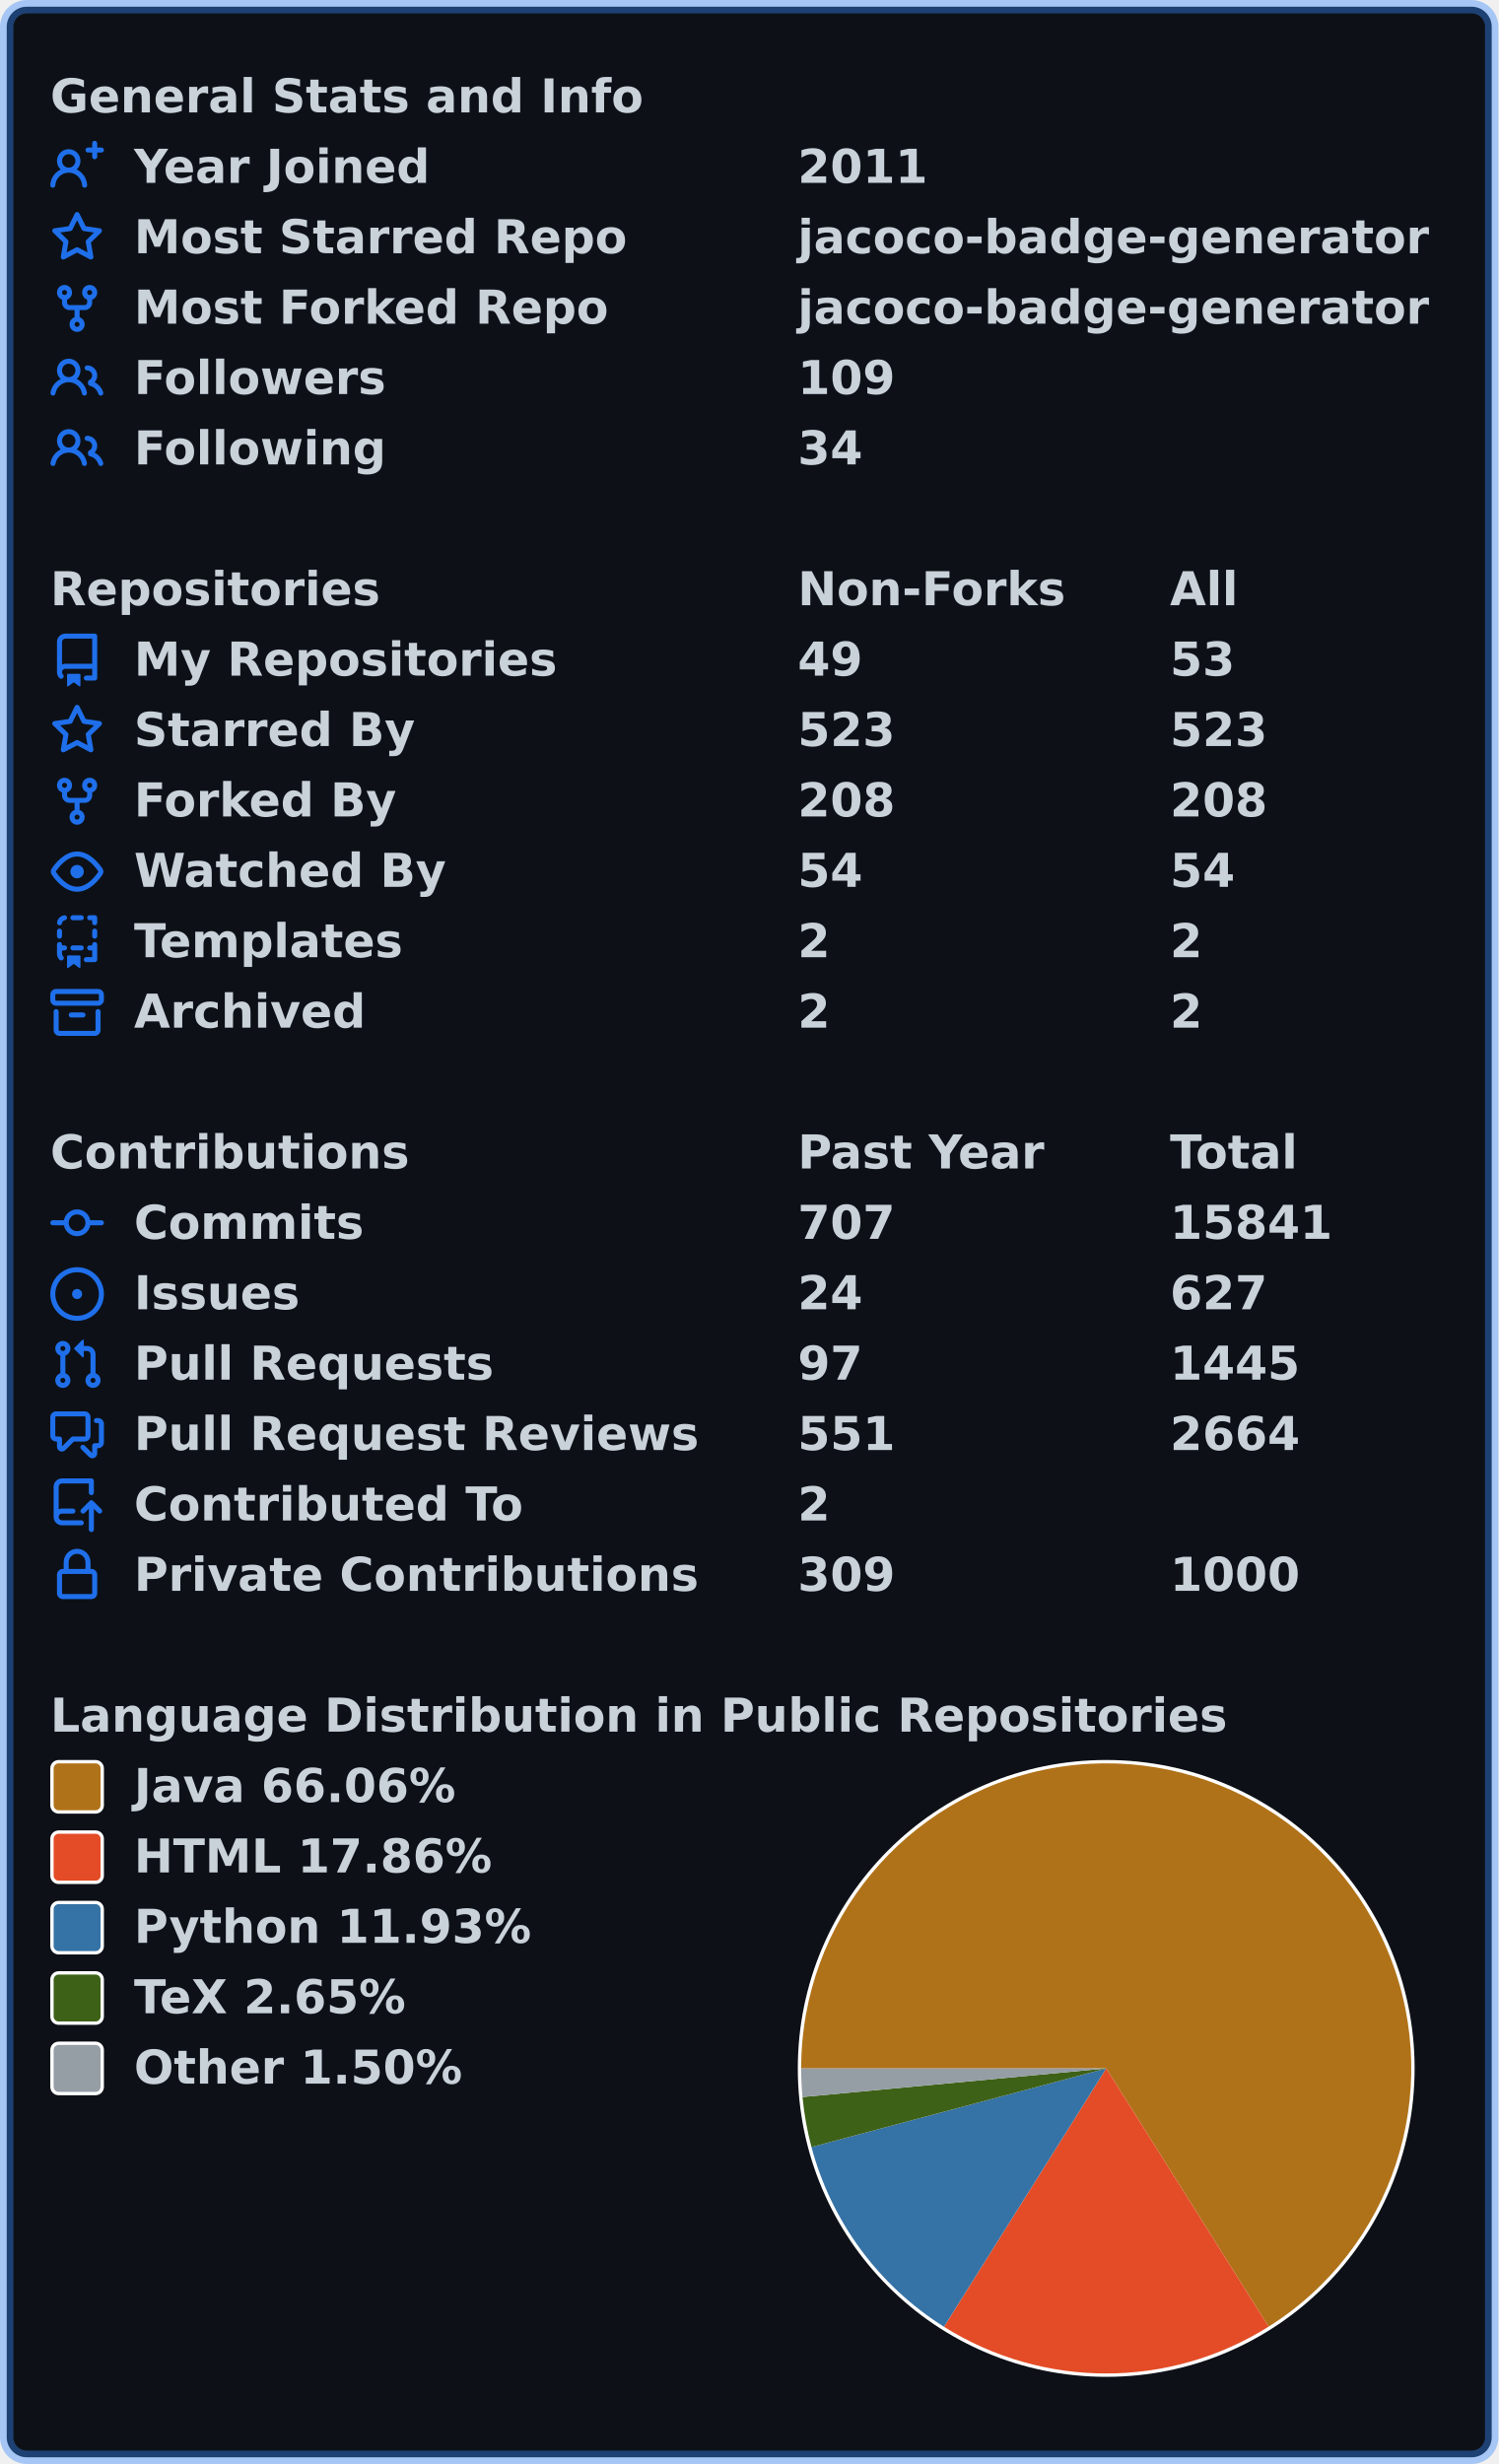
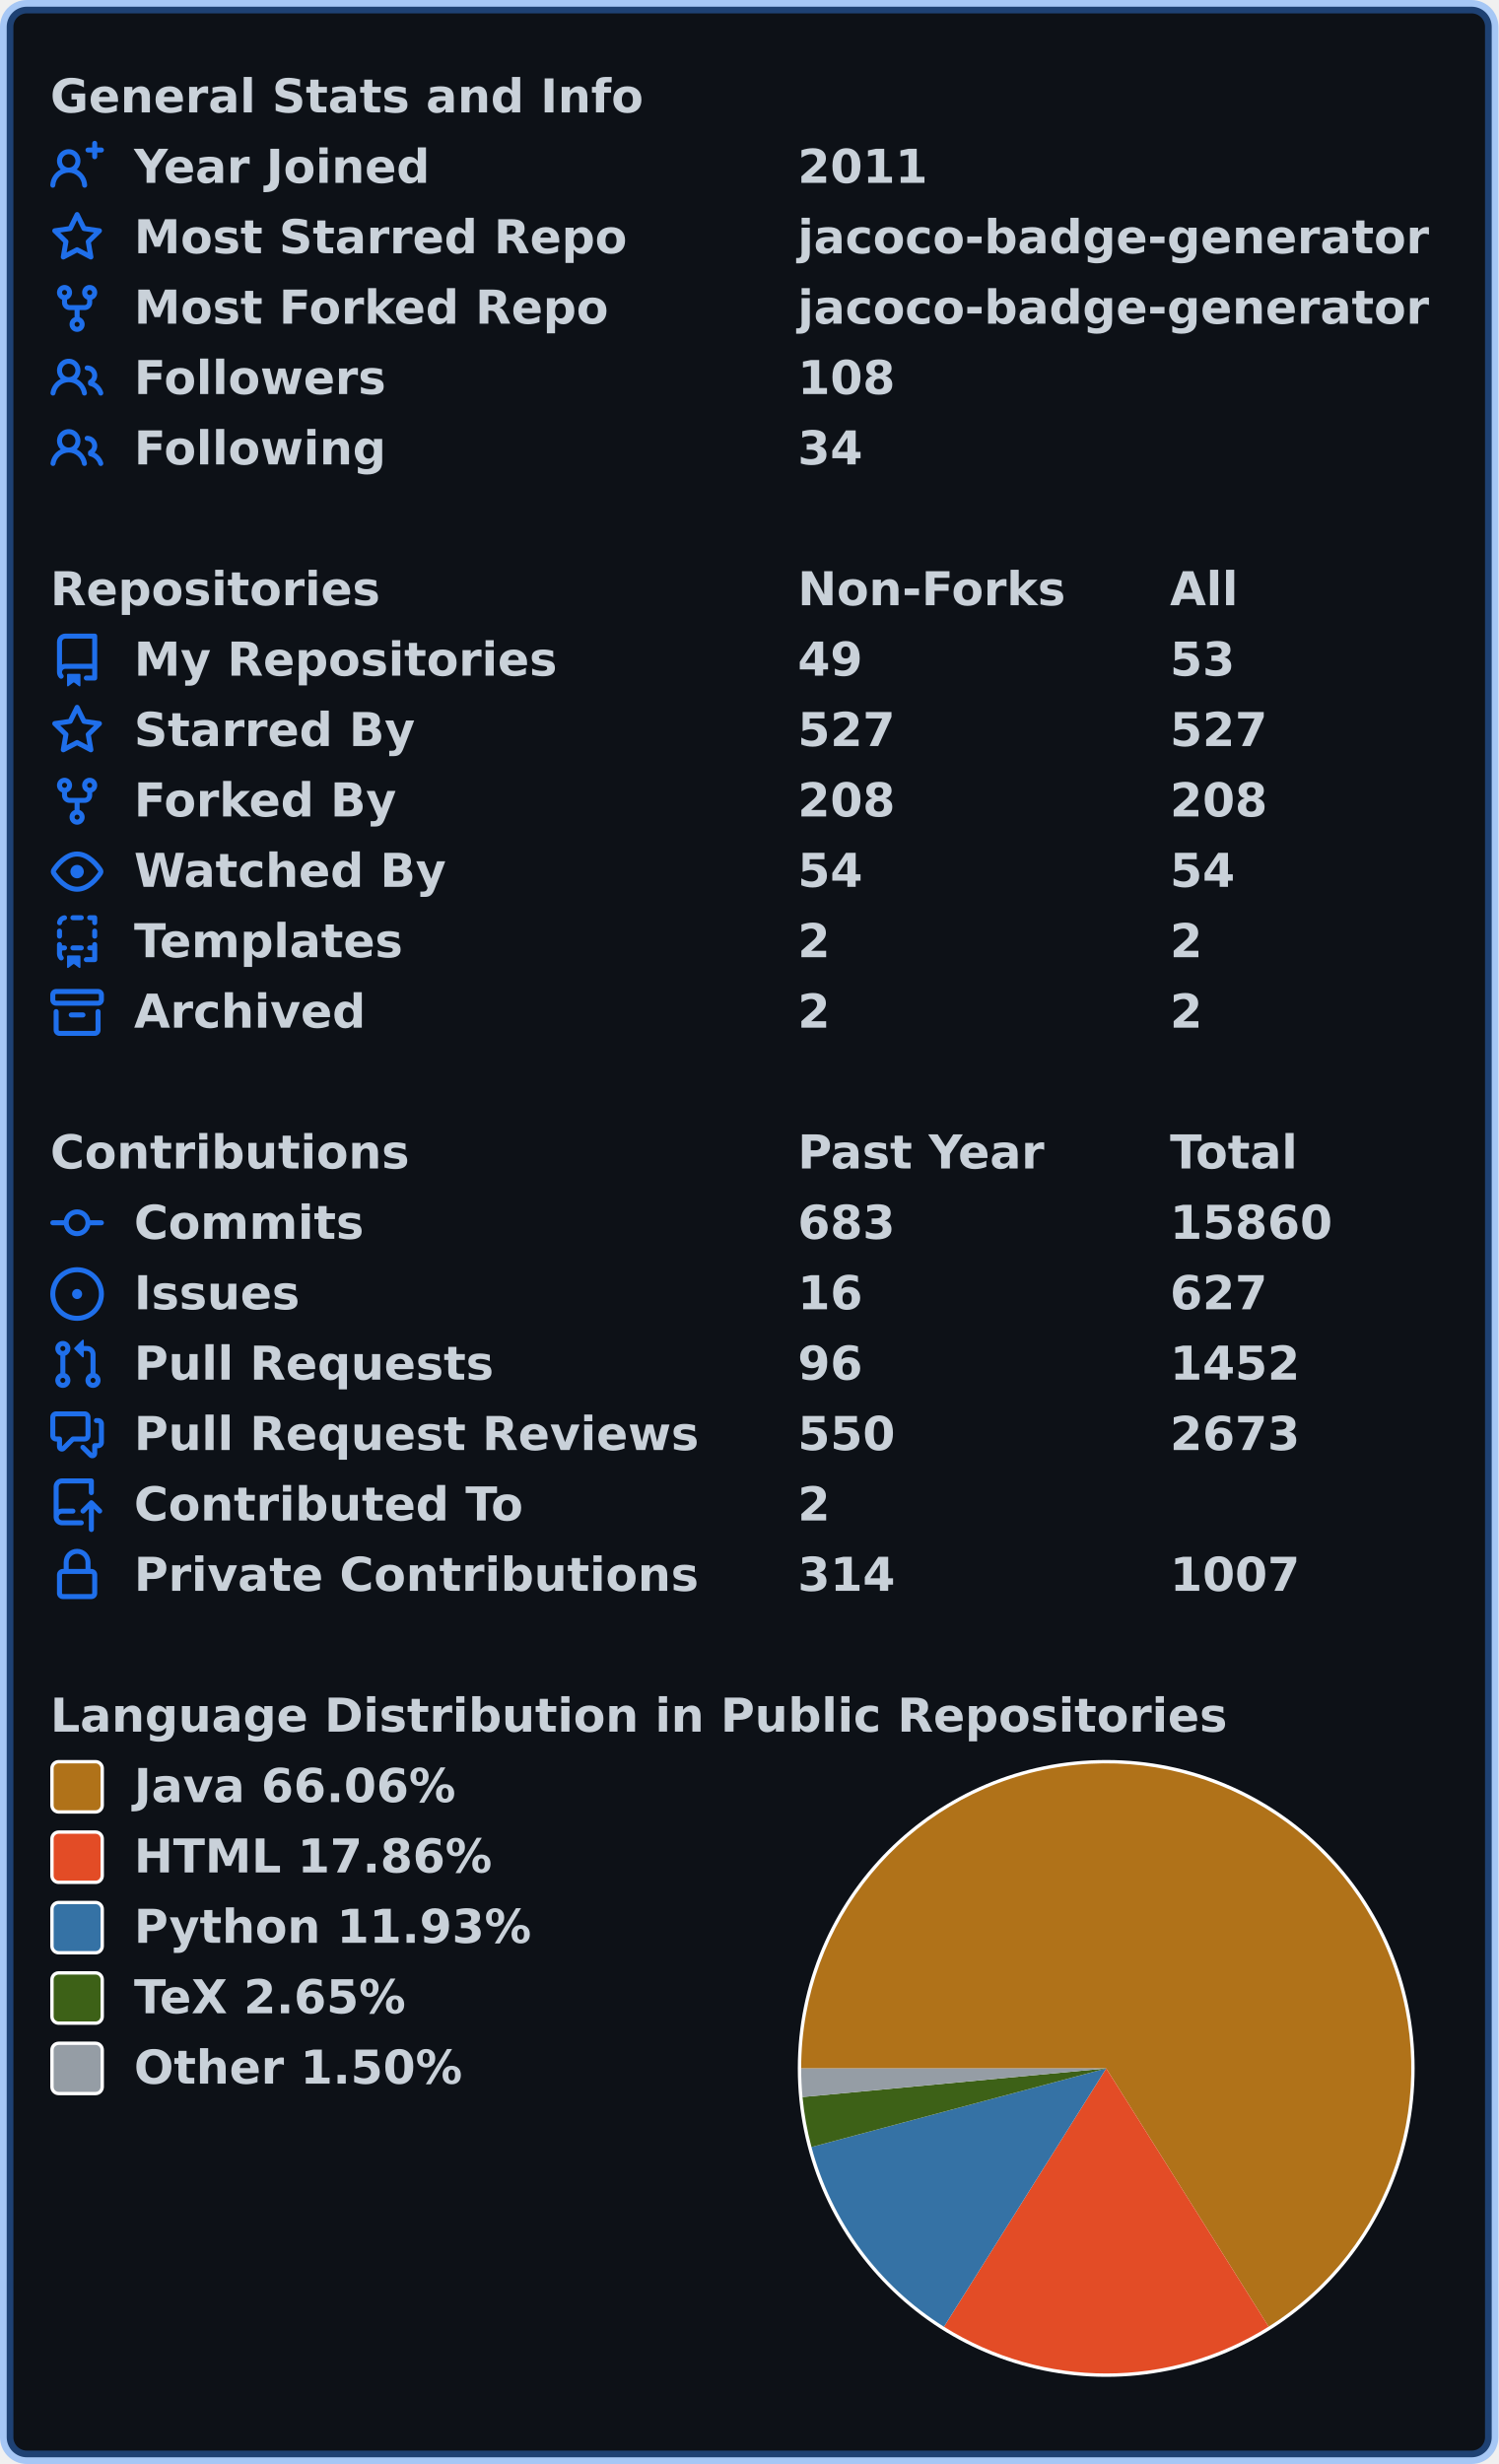
<svg xmlns="http://www.w3.org/2000/svg" width="447" height="735" viewBox="0 0 447 735" lang="en" xml:lang="en">
  <rect x="2" y="2" stroke-width="4" rx="6" width="443" height="731" stroke="rgba(56,139,253,0.4)" fill="#0d1117" />
  <g font-weight="600" font-size="110pt" font-family="Verdana,Geneva,DejaVu Sans,sans-serif" text-rendering="geometricPrecision">
    <g transform="translate(0, 21)" fill="#c9d1d9">
      <g transform="translate(15, 0)">
        <g transform="scale(0.095)">
          <text x="0" y="132" textLength="1851" lengthAdjust="spacingAndGlyphs">General Stats and Info</text>
        </g>
      </g>
      <g transform="translate(15, 21)">
        <path fill="#1f6feb" fill-rule="evenodd" d="M13.25 0a.75.75 0 01.75.75V2h1.25a.75.75 0 010 1.5H14v1.25a.75.75 0 01-1.5 0V3.5h-1.25a.75.75 0 010-1.5h1.25V.75a.75.75 0 01.75-.75zM5.5 4a2 2 0 100 4 2 2 0 000-4zm2.4 4.548a3.5 3.5 0 10-4.799 0 5.527 5.527 0 00-3.1 4.66.75.75 0 101.498.085A4.01 4.01 0 015.5 9.5a4.01 4.01 0 014.001 3.793.75.75 0 101.498-.086 5.527 5.527 0 00-3.1-4.659z" />
        <g transform="scale(0.095)">
          <text lengthAdjust="spacingAndGlyphs" textLength="932" x="263" y="132">Year Joined</text>
          <text lengthAdjust="spacingAndGlyphs" textLength="420" x="2347" y="132">2011</text>
        </g>
      </g>
      <g transform="translate(15, 42)">
        <path fill="#1f6feb" fill-rule="evenodd" d="M8 .25a.75.75 0 01.673.418l1.882 3.815 4.21.612a.75.75 0 01.416 1.279l-3.046 2.97.719 4.192a.75.75 0 01-1.088.791L8 12.347l-3.766 1.98a.75.75 0 01-1.088-.79l.72-4.194L.818 6.374a.75.75 0 01.416-1.28l4.21-.611L7.327.668A.75.75 0 018 .25zm0 2.445L6.615 5.5a.75.75 0 01-.564.41l-3.097.45 2.24 2.184a.75.75 0 01.216.664l-.528 3.084 2.769-1.456a.75.75 0 01.698 0l2.77 1.456-.53-3.084a.75.75 0 01.216-.664l2.24-2.183-3.096-.45a.75.75 0 01-.564-.41L8 2.694v.001z" />
        <g transform="scale(0.095)">
          <text lengthAdjust="spacingAndGlyphs" textLength="1532" x="263" y="132">Most Starred Repo</text>
          <text lengthAdjust="spacingAndGlyphs" textLength="1986" x="2347" y="132">jacoco-badge-generator</text>
        </g>
      </g>
      <g transform="translate(15, 63)">
        <path fill="#1f6feb" fill-rule="evenodd" d="M5 3.25a.75.75 0 11-1.5 0 .75.75 0 011.5 0zm0 2.122a2.25 2.25 0 10-1.5 0v.878A2.25 2.25 0 005.75 8.5h1.5v2.128a2.251 2.251 0 101.5 0V8.5h1.5a2.25 2.25 0 002.25-2.25v-.878a2.25 2.25 0 10-1.5 0v.878a.75.75 0 01-.75.75h-4.5A.75.75 0 015 6.25v-.878zm3.75 7.378a.75.75 0 11-1.5 0 .75.75 0 011.5 0zm3-8.75a.75.75 0 100-1.5.75.75 0 000 1.5z" />
        <g transform="scale(0.095)">
          <text lengthAdjust="spacingAndGlyphs" textLength="1485" x="263" y="132">Most Forked Repo</text>
          <text lengthAdjust="spacingAndGlyphs" textLength="1986" x="2347" y="132">jacoco-badge-generator</text>
        </g>
      </g>
      <g transform="translate(15, 84)">
        <path fill="#1f6feb" fill-rule="evenodd" d="M5.5 3.5a2 2 0 100 4 2 2 0 000-4zM2 5.5a3.5 3.5 0 115.898 2.549 5.507 5.507 0 013.034 4.084.75.75 0 11-1.482.235 4.001 4.001 0 00-7.9 0 .75.75 0 01-1.482-.236A5.507 5.507 0 013.102 8.05 3.49 3.49 0 012 5.5zM11 4a.75.75 0 100 1.5 1.5 1.5 0 01.666 2.844.75.75 0 00-.416.672v.352a.75.75 0 00.574.73c1.2.289 2.162 1.2 2.522 2.372a.75.75 0 101.434-.44 5.01 5.01 0 00-2.56-3.012A3 3 0 0011 4z" />
        <g transform="scale(0.095)">
          <text lengthAdjust="spacingAndGlyphs" textLength="778" x="263" y="132">Followers</text>
-           <text lengthAdjust="spacingAndGlyphs" textLength="315" x="2347" y="132">109</text>
+           <text lengthAdjust="spacingAndGlyphs" textLength="315" x="2347" y="132">108</text>
        </g>
      </g>
      <g transform="translate(15, 105)">
        <path fill="#1f6feb" fill-rule="evenodd" d="M5.5 3.5a2 2 0 100 4 2 2 0 000-4zM2 5.5a3.5 3.5 0 115.898 2.549 5.507 5.507 0 013.034 4.084.75.75 0 11-1.482.235 4.001 4.001 0 00-7.9 0 .75.75 0 01-1.482-.236A5.507 5.507 0 013.102 8.05 3.49 3.49 0 012 5.5zM11 4a.75.75 0 100 1.5 1.5 1.5 0 01.666 2.844.75.75 0 00-.416.672v.352a.75.75 0 00.574.73c1.2.289 2.162 1.2 2.522 2.372a.75.75 0 101.434-.44 5.01 5.01 0 00-2.56-3.012A3 3 0 0011 4z" />
        <g transform="scale(0.095)">
          <text lengthAdjust="spacingAndGlyphs" textLength="780" x="263" y="132">Following</text>
          <text lengthAdjust="spacingAndGlyphs" textLength="210" x="2347" y="132">34</text>
        </g>
      </g>
    </g>
    <g transform="translate(0, 168)" fill="#c9d1d9">
      <g transform="translate(15, 0)">
        <g transform="scale(0.095)">
          <text x="0" y="132" textLength="1020" lengthAdjust="spacingAndGlyphs">Repositories</text>
          <text x="2347" y="132" textLength="832" lengthAdjust="spacingAndGlyphs">Non-Forks</text>
          <text x="3516" y="132" textLength="206" lengthAdjust="spacingAndGlyphs">All</text>
        </g>
      </g>
      <g transform="translate(15, 21)">
        <path fill="#1f6feb" fill-rule="evenodd" d="M2 2.5A2.5 2.5 0 014.5 0h8.75a.75.75 0 01.75.75v12.5a.75.75 0 01-.75.75h-2.5a.75.75 0 110-1.5h1.75v-2h-8a1 1 0 00-.714 1.7.75.75 0 01-1.072 1.05A2.495 2.495 0 012 11.5v-9zm10.5-1V9h-8c-.356 0-.694.074-1 .208V2.5a1 1 0 011-1h8zM5 12.25v3.25a.25.25 0 00.4.2l1.45-1.087a.25.25 0 01.3 0L8.6 15.7a.25.25 0 00.4-.2v-3.25a.25.25 0 00-.25-.25h-3.5a.25.25 0 00-.25.25z" />
        <g transform="scale(0.095)">
          <text lengthAdjust="spacingAndGlyphs" textLength="1312" x="263" y="132">My Repositories</text>
          <text lengthAdjust="spacingAndGlyphs" textLength="210" x="2347" y="132">49</text>
          <text lengthAdjust="spacingAndGlyphs" textLength="210" x="3516" y="132">53</text>
        </g>
      </g>
      <g transform="translate(15, 42)">
        <path fill="#1f6feb" fill-rule="evenodd" d="M8 .25a.75.75 0 01.673.418l1.882 3.815 4.21.612a.75.75 0 01.416 1.279l-3.046 2.97.719 4.192a.75.75 0 01-1.088.791L8 12.347l-3.766 1.98a.75.75 0 01-1.088-.79l.72-4.194L.818 6.374a.75.75 0 01.416-1.28l4.21-.611L7.327.668A.75.75 0 018 .25zm0 2.445L6.615 5.5a.75.75 0 01-.564.41l-3.097.45 2.24 2.184a.75.75 0 01.216.664l-.528 3.084 2.769-1.456a.75.75 0 01.698 0l2.77 1.456-.53-3.084a.75.75 0 01.216-.664l2.24-2.183-3.096-.45a.75.75 0 01-.564-.41L8 2.694v.001z" />
        <g transform="scale(0.095)">
          <text lengthAdjust="spacingAndGlyphs" textLength="874" x="263" y="132">Starred By</text>
-           <text lengthAdjust="spacingAndGlyphs" textLength="315" x="2347" y="132">523</text>
-           <text lengthAdjust="spacingAndGlyphs" textLength="315" x="3516" y="132">523</text>
+           <text lengthAdjust="spacingAndGlyphs" textLength="315" x="2347" y="132">527</text>
+           <text lengthAdjust="spacingAndGlyphs" textLength="315" x="3516" y="132">527</text>
        </g>
      </g>
      <g transform="translate(15, 63)">
        <path fill="#1f6feb" fill-rule="evenodd" d="M5 3.25a.75.75 0 11-1.5 0 .75.75 0 011.5 0zm0 2.122a2.25 2.25 0 10-1.5 0v.878A2.25 2.25 0 005.75 8.5h1.5v2.128a2.251 2.251 0 101.5 0V8.5h1.5a2.25 2.25 0 002.25-2.25v-.878a2.25 2.25 0 10-1.5 0v.878a.75.75 0 01-.75.75h-4.5A.75.75 0 015 6.25v-.878zm3.75 7.378a.75.75 0 11-1.5 0 .75.75 0 011.5 0zm3-8.75a.75.75 0 100-1.5.75.75 0 000 1.5z" />
        <g transform="scale(0.095)">
          <text lengthAdjust="spacingAndGlyphs" textLength="828" x="263" y="132">Forked By</text>
          <text lengthAdjust="spacingAndGlyphs" textLength="315" x="2347" y="132">208</text>
          <text lengthAdjust="spacingAndGlyphs" textLength="315" x="3516" y="132">208</text>
        </g>
      </g>
      <g transform="translate(15, 84)">
        <path fill="#1f6feb" fill-rule="evenodd" d="M1.679 7.932c.412-.621 1.242-1.75 2.366-2.717C5.175 4.242 6.527 3.5 8 3.5c1.473 0 2.824.742 3.955 1.715 1.124.967 1.954 2.096 2.366 2.717a.119.119 0 010 .136c-.412.621-1.242 1.75-2.366 2.717C10.825 11.758 9.473 12.5 8 12.5c-1.473 0-2.824-.742-3.955-1.715C2.92 9.818 2.09 8.69 1.679 8.068a.119.119 0 010-.136zM8 2c-1.981 0-3.67.992-4.933 2.078C1.797 5.169.88 6.423.43 7.1a1.619 1.619 0 000 1.798c.45.678 1.367 1.932 2.637 3.024C4.329 13.008 6.019 14 8 14c1.981 0 3.67-.992 4.933-2.078 1.27-1.091 2.187-2.345 2.637-3.023a1.619 1.619 0 000-1.798c-.45-.678-1.367-1.932-2.637-3.023C11.671 2.992 9.981 2 8 2zm0 8a2 2 0 100-4 2 2 0 000 4z" />
        <g transform="scale(0.095)">
          <text lengthAdjust="spacingAndGlyphs" textLength="993" x="263" y="132">Watched By</text>
          <text lengthAdjust="spacingAndGlyphs" textLength="210" x="2347" y="132">54</text>
          <text lengthAdjust="spacingAndGlyphs" textLength="210" x="3516" y="132">54</text>
        </g>
      </g>
      <g transform="translate(15, 105)">
        <path fill="#1f6feb" fill-rule="evenodd" d="M6 .75A.75.75 0 016.75 0h2.5a.75.75 0 010 1.5h-2.5A.75.75 0 016 .75zm5 0a.75.75 0 01.75-.75h1.5a.75.75 0 01.75.75v1.5a.75.75 0 01-1.5 0V1.5h-.75A.75.75 0 0111 .75zM4.992.662a.75.75 0 01-.636.848c-.436.063-.783.41-.846.846a.75.75 0 01-1.485-.212A2.501 2.501 0 014.144.025a.75.75 0 01.848.637zM2.75 4a.75.75 0 01.75.75v1.5a.75.75 0 01-1.5 0v-1.5A.75.75 0 012.75 4zm10.5 0a.75.75 0 01.75.75v1.5a.75.75 0 01-1.5 0v-1.5a.75.75 0 01.75-.75zM2.75 8a.75.75 0 01.75.75v.268A1.72 1.72 0 013.75 9h.5a.75.75 0 010 1.5h-.5a.25.25 0 00-.25.25v.75c0 .28.114.532.3.714a.75.75 0 01-1.05 1.072A2.495 2.495 0 012 11.5V8.75A.75.75 0 012.75 8zm10.5 0a.75.75 0 01.75.75v4.5a.75.75 0 01-.75.75h-2.5a.75.75 0 010-1.5h1.75v-2h-.75a.75.75 0 010-1.5h.75v-.25a.75.75 0 01.75-.75zM6 9.75A.75.75 0 016.75 9h2.5a.75.75 0 010 1.5h-2.5A.75.75 0 016 9.75zm-1 2.5v3.25a.25.25 0 00.4.2l1.45-1.087a.25.25 0 01.3 0L8.6 15.7a.25.25 0 00.4-.2v-3.25a.25.25 0 00-.25-.25h-3.5a.25.25 0 00-.25.25z" />
        <g transform="scale(0.095)">
          <text lengthAdjust="spacingAndGlyphs" textLength="868" x="263" y="132">Templates</text>
          <text lengthAdjust="spacingAndGlyphs" textLength="105" x="2347" y="132">2</text>
          <text lengthAdjust="spacingAndGlyphs" textLength="105" x="3516" y="132">2</text>
        </g>
      </g>
      <g transform="translate(15, 126)">
        <path fill="#1f6feb" fill-rule="evenodd" d="M1.75 2.5a.25.25 0 00-.25.25v1.5c0 .138.112.25.25.25h12.5a.25.25 0 00.25-.25v-1.5a.25.25 0 00-.25-.25H1.75zM0 2.75C0 1.784.784 1 1.75 1h12.5c.966 0 1.75.784 1.75 1.75v1.5A1.75 1.75 0 0114.25 6H1.75A1.75 1.75 0 010 4.25v-1.5zM1.75 7a.75.75 0 01.75.75v5.5c0 .138.112.25.25.25h10.5a.25.25 0 00.25-.25v-5.5a.75.75 0 111.5 0v5.5A1.75 1.75 0 0113.25 15H2.75A1.75 1.75 0 011 13.25v-5.5A.75.75 0 011.75 7zm4.5 1a.75.75 0 000 1.5h3.5a.75.75 0 100-1.5h-3.5z" />
        <g transform="scale(0.095)">
          <text lengthAdjust="spacingAndGlyphs" textLength="726" x="263" y="132">Archived</text>
          <text lengthAdjust="spacingAndGlyphs" textLength="105" x="2347" y="132">2</text>
          <text lengthAdjust="spacingAndGlyphs" textLength="105" x="3516" y="132">2</text>
        </g>
      </g>
    </g>
    <g transform="translate(0, 336)" fill="#c9d1d9">
      <g transform="translate(15, 0)">
        <g transform="scale(0.095)">
          <text x="0" y="132" textLength="1112" lengthAdjust="spacingAndGlyphs">Contributions</text>
          <text x="2347" y="132" textLength="774" lengthAdjust="spacingAndGlyphs">Past Year</text>
          <text x="3516" y="132" textLength="414" lengthAdjust="spacingAndGlyphs">Total</text>
        </g>
      </g>
      <g transform="translate(15, 21)">
        <path fill="#1f6feb" fill-rule="evenodd" d="M10.5 7.75a2.5 2.5 0 11-5 0 2.5 2.5 0 015 0zm1.43.75a4.002 4.002 0 01-7.86 0H.75a.75.75 0 110-1.5h3.32a4.001 4.001 0 017.86 0h3.32a.75.75 0 110 1.5h-3.32z" />
        <g transform="scale(0.095)">
          <text lengthAdjust="spacingAndGlyphs" textLength="734" x="263" y="132">Commits</text>
-           <text lengthAdjust="spacingAndGlyphs" textLength="315" x="2347" y="132">707</text>
-           <text lengthAdjust="spacingAndGlyphs" textLength="525" x="3516" y="132">15841</text>
+           <text lengthAdjust="spacingAndGlyphs" textLength="315" x="2347" y="132">683</text>
+           <text lengthAdjust="spacingAndGlyphs" textLength="525" x="3516" y="132">15860</text>
        </g>
      </g>
      <g transform="translate(15, 42)">
        <path fill="#1f6feb" d="M8 9.5a1.5 1.5 0 100-3 1.5 1.5 0 000 3z" />
        <path fill="#1f6feb" fill-rule="evenodd" d="M8 0a8 8 0 100 16A8 8 0 008 0zM1.5 8a6.5 6.5 0 1113 0 6.5 6.5 0 01-13 0z" />
        <g transform="scale(0.095)">
          <text lengthAdjust="spacingAndGlyphs" textLength="512" x="263" y="132">Issues</text>
-           <text lengthAdjust="spacingAndGlyphs" textLength="210" x="2347" y="132">24</text>
+           <text lengthAdjust="spacingAndGlyphs" textLength="210" x="2347" y="132">16</text>
          <text lengthAdjust="spacingAndGlyphs" textLength="315" x="3516" y="132">627</text>
        </g>
      </g>
      <g transform="translate(15, 63)">
        <path fill="#1f6feb" fill-rule="evenodd" d="M7.177 3.073L9.573.677A.25.25 0 0110 .854v4.792a.25.25 0 01-.427.177L7.177 3.427a.25.25 0 010-.354zM3.75 2.5a.75.75 0 100 1.5.75.75 0 000-1.5zm-2.25.75a2.25 2.25 0 113 2.122v5.256a2.251 2.251 0 11-1.5 0V5.372A2.25 2.25 0 011.5 3.25zM11 2.5h-1V4h1a1 1 0 011 1v5.628a2.251 2.251 0 101.5 0V5A2.5 2.5 0 0011 2.5zm1 10.25a.75.75 0 111.5 0 .75.75 0 01-1.5 0zM3.75 12a.75.75 0 100 1.5.75.75 0 000-1.5z" />
        <g transform="scale(0.095)">
          <text lengthAdjust="spacingAndGlyphs" textLength="1113" x="263" y="132">Pull Requests</text>
-           <text lengthAdjust="spacingAndGlyphs" textLength="210" x="2347" y="132">97</text>
-           <text lengthAdjust="spacingAndGlyphs" textLength="420" x="3516" y="132">1445</text>
+           <text lengthAdjust="spacingAndGlyphs" textLength="210" x="2347" y="132">96</text>
+           <text lengthAdjust="spacingAndGlyphs" textLength="420" x="3516" y="132">1452</text>
        </g>
      </g>
      <g transform="translate(15, 84)">
        <path fill="#1f6feb" fill-rule="evenodd" d="M1.5 2.75a.25.25 0 01.25-.25h8.5a.25.25 0 01.25.25v5.5a.25.25 0 01-.25.25h-3.5a.75.75 0 00-.53.22L3.5 11.44V9.25a.75.75 0 00-.75-.75h-1a.25.25 0 01-.25-.25v-5.5zM1.75 1A1.75 1.75 0 000 2.75v5.5C0 9.216.784 10 1.75 10H2v1.543a1.457 1.457 0 002.487 1.03L7.061 10h3.189A1.75 1.75 0 0012 8.25v-5.5A1.75 1.75 0 0010.25 1h-8.5zM14.5 4.75a.25.25 0 00-.25-.25h-.5a.75.75 0 110-1.5h.5c.966 0 1.75.784 1.75 1.75v5.5A1.75 1.75 0 0114.25 12H14v1.543a1.457 1.457 0 01-2.487 1.03L9.22 12.28a.75.75 0 111.06-1.06l2.22 2.22v-2.19a.75.75 0 01.75-.75h1a.25.25 0 00.25-.25v-5.5z" />
        <g transform="scale(0.095)">
          <text lengthAdjust="spacingAndGlyphs" textLength="1762" x="263" y="132">Pull Request Reviews</text>
-           <text lengthAdjust="spacingAndGlyphs" textLength="315" x="2347" y="132">551</text>
-           <text lengthAdjust="spacingAndGlyphs" textLength="420" x="3516" y="132">2664</text>
+           <text lengthAdjust="spacingAndGlyphs" textLength="315" x="2347" y="132">550</text>
+           <text lengthAdjust="spacingAndGlyphs" textLength="420" x="3516" y="132">2673</text>
        </g>
      </g>
      <g transform="translate(15, 105)">
        <path fill="#1f6feb" fill-rule="evenodd" d="M1 2.5A2.5 2.5 0 013.5 0h8.75a.75.75 0 01.75.75v3.5a.75.75 0 01-1.5 0V1.5h-8a1 1 0 00-1 1v6.708A2.492 2.492 0 013.5 9h3.25a.75.75 0 010 1.5H3.5a1 1 0 100 2h5.75a.75.75 0 010 1.5H3.5A2.5 2.5 0 011 11.5v-9zm13.23 7.79a.75.75 0 001.06-1.06l-2.505-2.505a.75.75 0 00-1.06 0L9.22 9.229a.75.75 0 001.06 1.061l1.225-1.224v6.184a.75.75 0 001.5 0V9.066l1.224 1.224z" />
        <g transform="scale(0.095)">
          <text lengthAdjust="spacingAndGlyphs" textLength="1234" x="263" y="132">Contributed To</text>
          <text lengthAdjust="spacingAndGlyphs" textLength="105" x="2347" y="132">2</text>
        </g>
      </g>
      <g transform="translate(15, 126)">
        <path fill="#1f6feb" fill-rule="evenodd" d="M4 4v2h-.25A1.75 1.75 0 002 7.75v5.5c0 .966.784 1.75 1.75 1.75h8.5A1.75 1.75 0 0014 13.25v-5.5A1.75 1.75 0 0012.25 6H12V4a4 4 0 10-8 0zm6.5 2V4a2.5 2.5 0 00-5 0v2h5zM12 7.5h.25a.25.25 0 01.25.25v5.5a.25.25 0 01-.25.25h-8.5a.25.25 0 01-.25-.25v-5.5a.25.25 0 01.25-.25H12z" />
        <g transform="scale(0.095)">
          <text lengthAdjust="spacingAndGlyphs" textLength="1742" x="263" y="132">Private Contributions</text>
-           <text lengthAdjust="spacingAndGlyphs" textLength="315" x="2347" y="132">309</text>
-           <text lengthAdjust="spacingAndGlyphs" textLength="420" x="3516" y="132">1000</text>
+           <text lengthAdjust="spacingAndGlyphs" textLength="315" x="2347" y="132">314</text>
+           <text lengthAdjust="spacingAndGlyphs" textLength="420" x="3516" y="132">1007</text>
        </g>
      </g>
    </g>
    <g transform="translate(0, 504)" fill="#c9d1d9">
      <g transform="translate(15, 0)">
        <g transform="scale(0.095)">
          <text x="0" y="132" textLength="3652" lengthAdjust="spacingAndGlyphs">Language Distribution in Public Repositories</text>
        </g>
      </g>
      <g transform="translate(238, 21)">
        <circle cx="92" cy="92" r="92" fill="#ffffff" />
      </g>
      <g transform="translate(239, 22)">
        <path fill-rule="evenodd" fill="#b07219" d="M 0.0,91 A 91 91 0 1 1 139.446 168.032 L 91,91 Z" />
        <path fill-rule="evenodd" fill="#e34c26" d="M 139.446,168.032 A 91 91 0 0 1 42.595 168.058 L 91,91 Z" />
        <path fill-rule="evenodd" fill="#3572A5" d="M 42.595,168.058 A 91 91 0 0 1 3.072 114.445 L 91,91 Z" />
        <path fill-rule="evenodd" fill="#3D6117" d="M 3.072,114.445 A 91 91 0 0 1 0.401 99.536 L 91,91 Z" />
        <path fill-rule="evenodd" fill="#959da5" d="M 0.401,99.536 A 91 91 0 0 1 0.0 91 L 91,91 Z" />
      </g>
      <g transform="translate(15, 21)">
        <rect x="0.5" y="0.5" rx="2" width="15" height="15" fill="#b07219" stroke-width="1" stroke="#ffffff" />
        <text transform="scale(0.095)" x="263" y="132" textLength="1038" lengthAdjust="spacingAndGlyphs">Java 66.06%</text>
      </g>
      <g transform="translate(15, 42)">
        <rect x="0.5" y="0.5" rx="2" width="15" height="15" fill="#e34c26" stroke-width="1" stroke="#ffffff" />
        <text transform="scale(0.095)" x="263" y="132" textLength="1142" lengthAdjust="spacingAndGlyphs">HTML 17.86%</text>
      </g>
      <g transform="translate(15, 63)">
        <rect x="0.5" y="0.5" rx="2" width="15" height="15" fill="#3572A5" stroke-width="1" stroke="#ffffff" />
        <text transform="scale(0.095)" x="263" y="132" textLength="1254" lengthAdjust="spacingAndGlyphs">Python 11.93%</text>
      </g>
      <g transform="translate(15, 84)">
        <rect x="0.5" y="0.5" rx="2" width="15" height="15" fill="#3D6117" stroke-width="1" stroke="#ffffff" />
        <text transform="scale(0.095)" x="263" y="132" textLength="894" lengthAdjust="spacingAndGlyphs">TeX 2.65%</text>
      </g>
      <g transform="translate(15, 105)">
        <rect x="0.5" y="0.5" rx="2" width="15" height="15" fill="#959da5" stroke-width="1" stroke="#ffffff" />
        <text transform="scale(0.095)" x="263" y="132" textLength="1047" lengthAdjust="spacingAndGlyphs">Other 1.50%</text>
      </g>
    </g>
  </g>
</svg>
